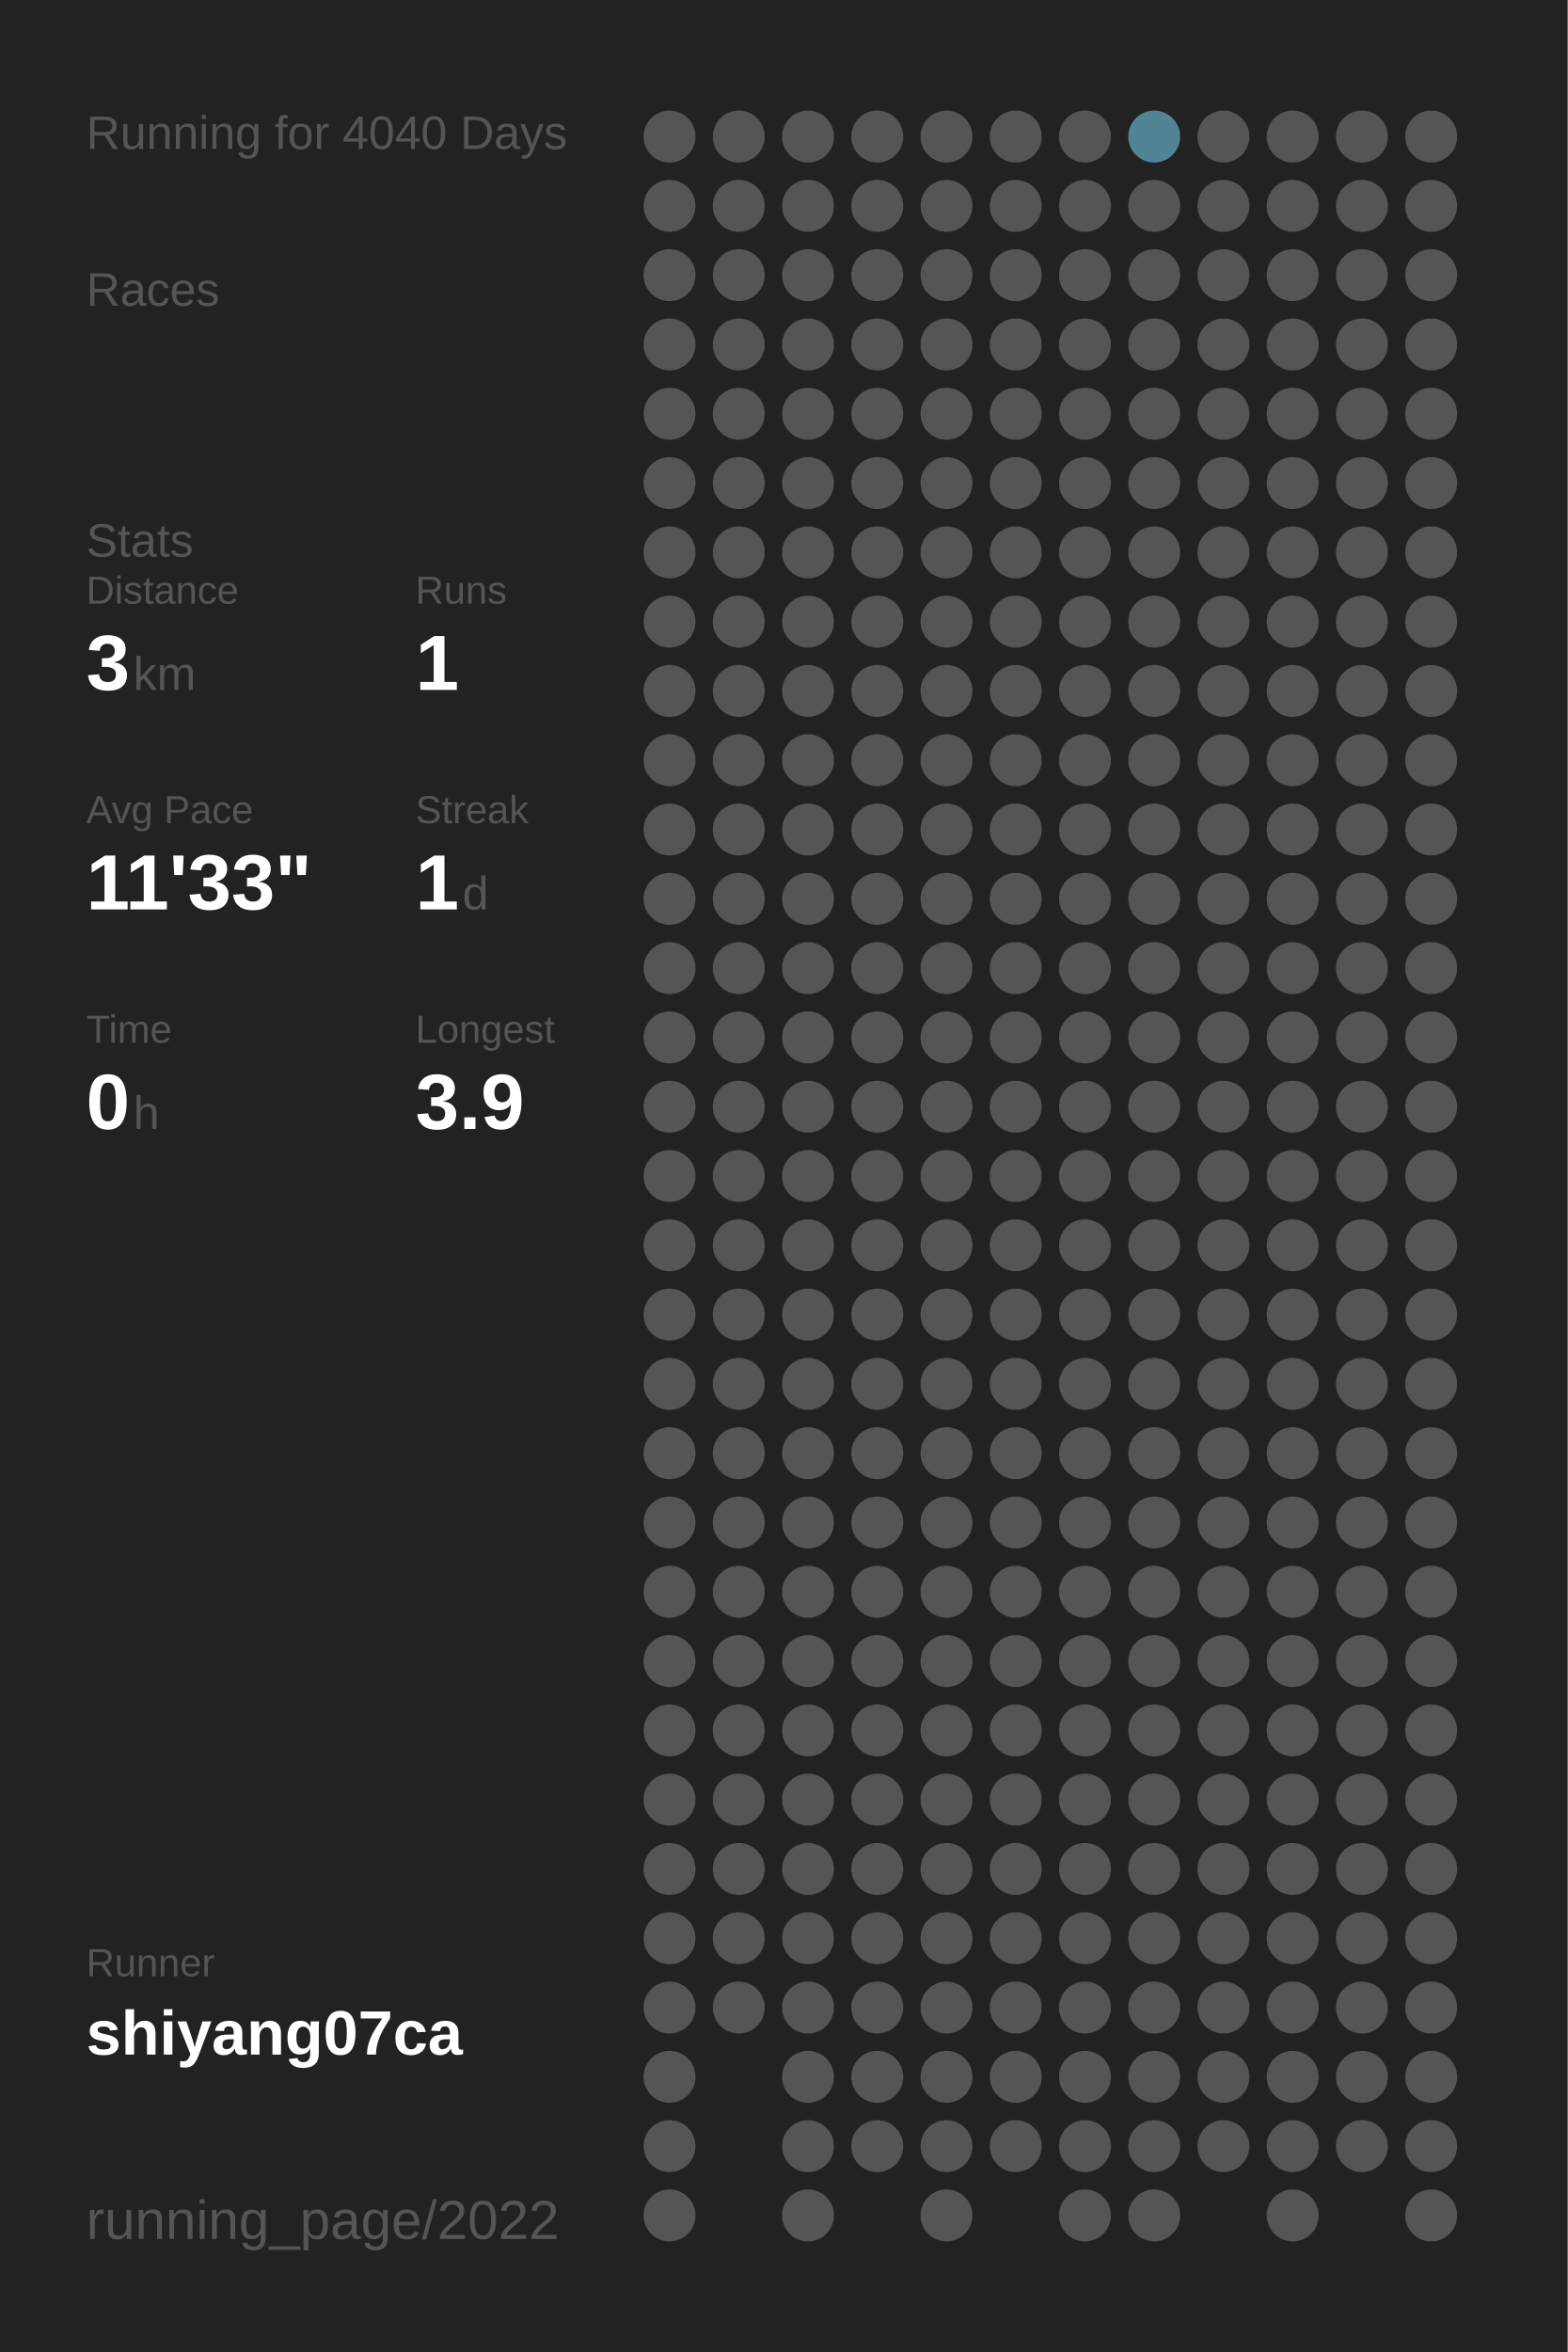
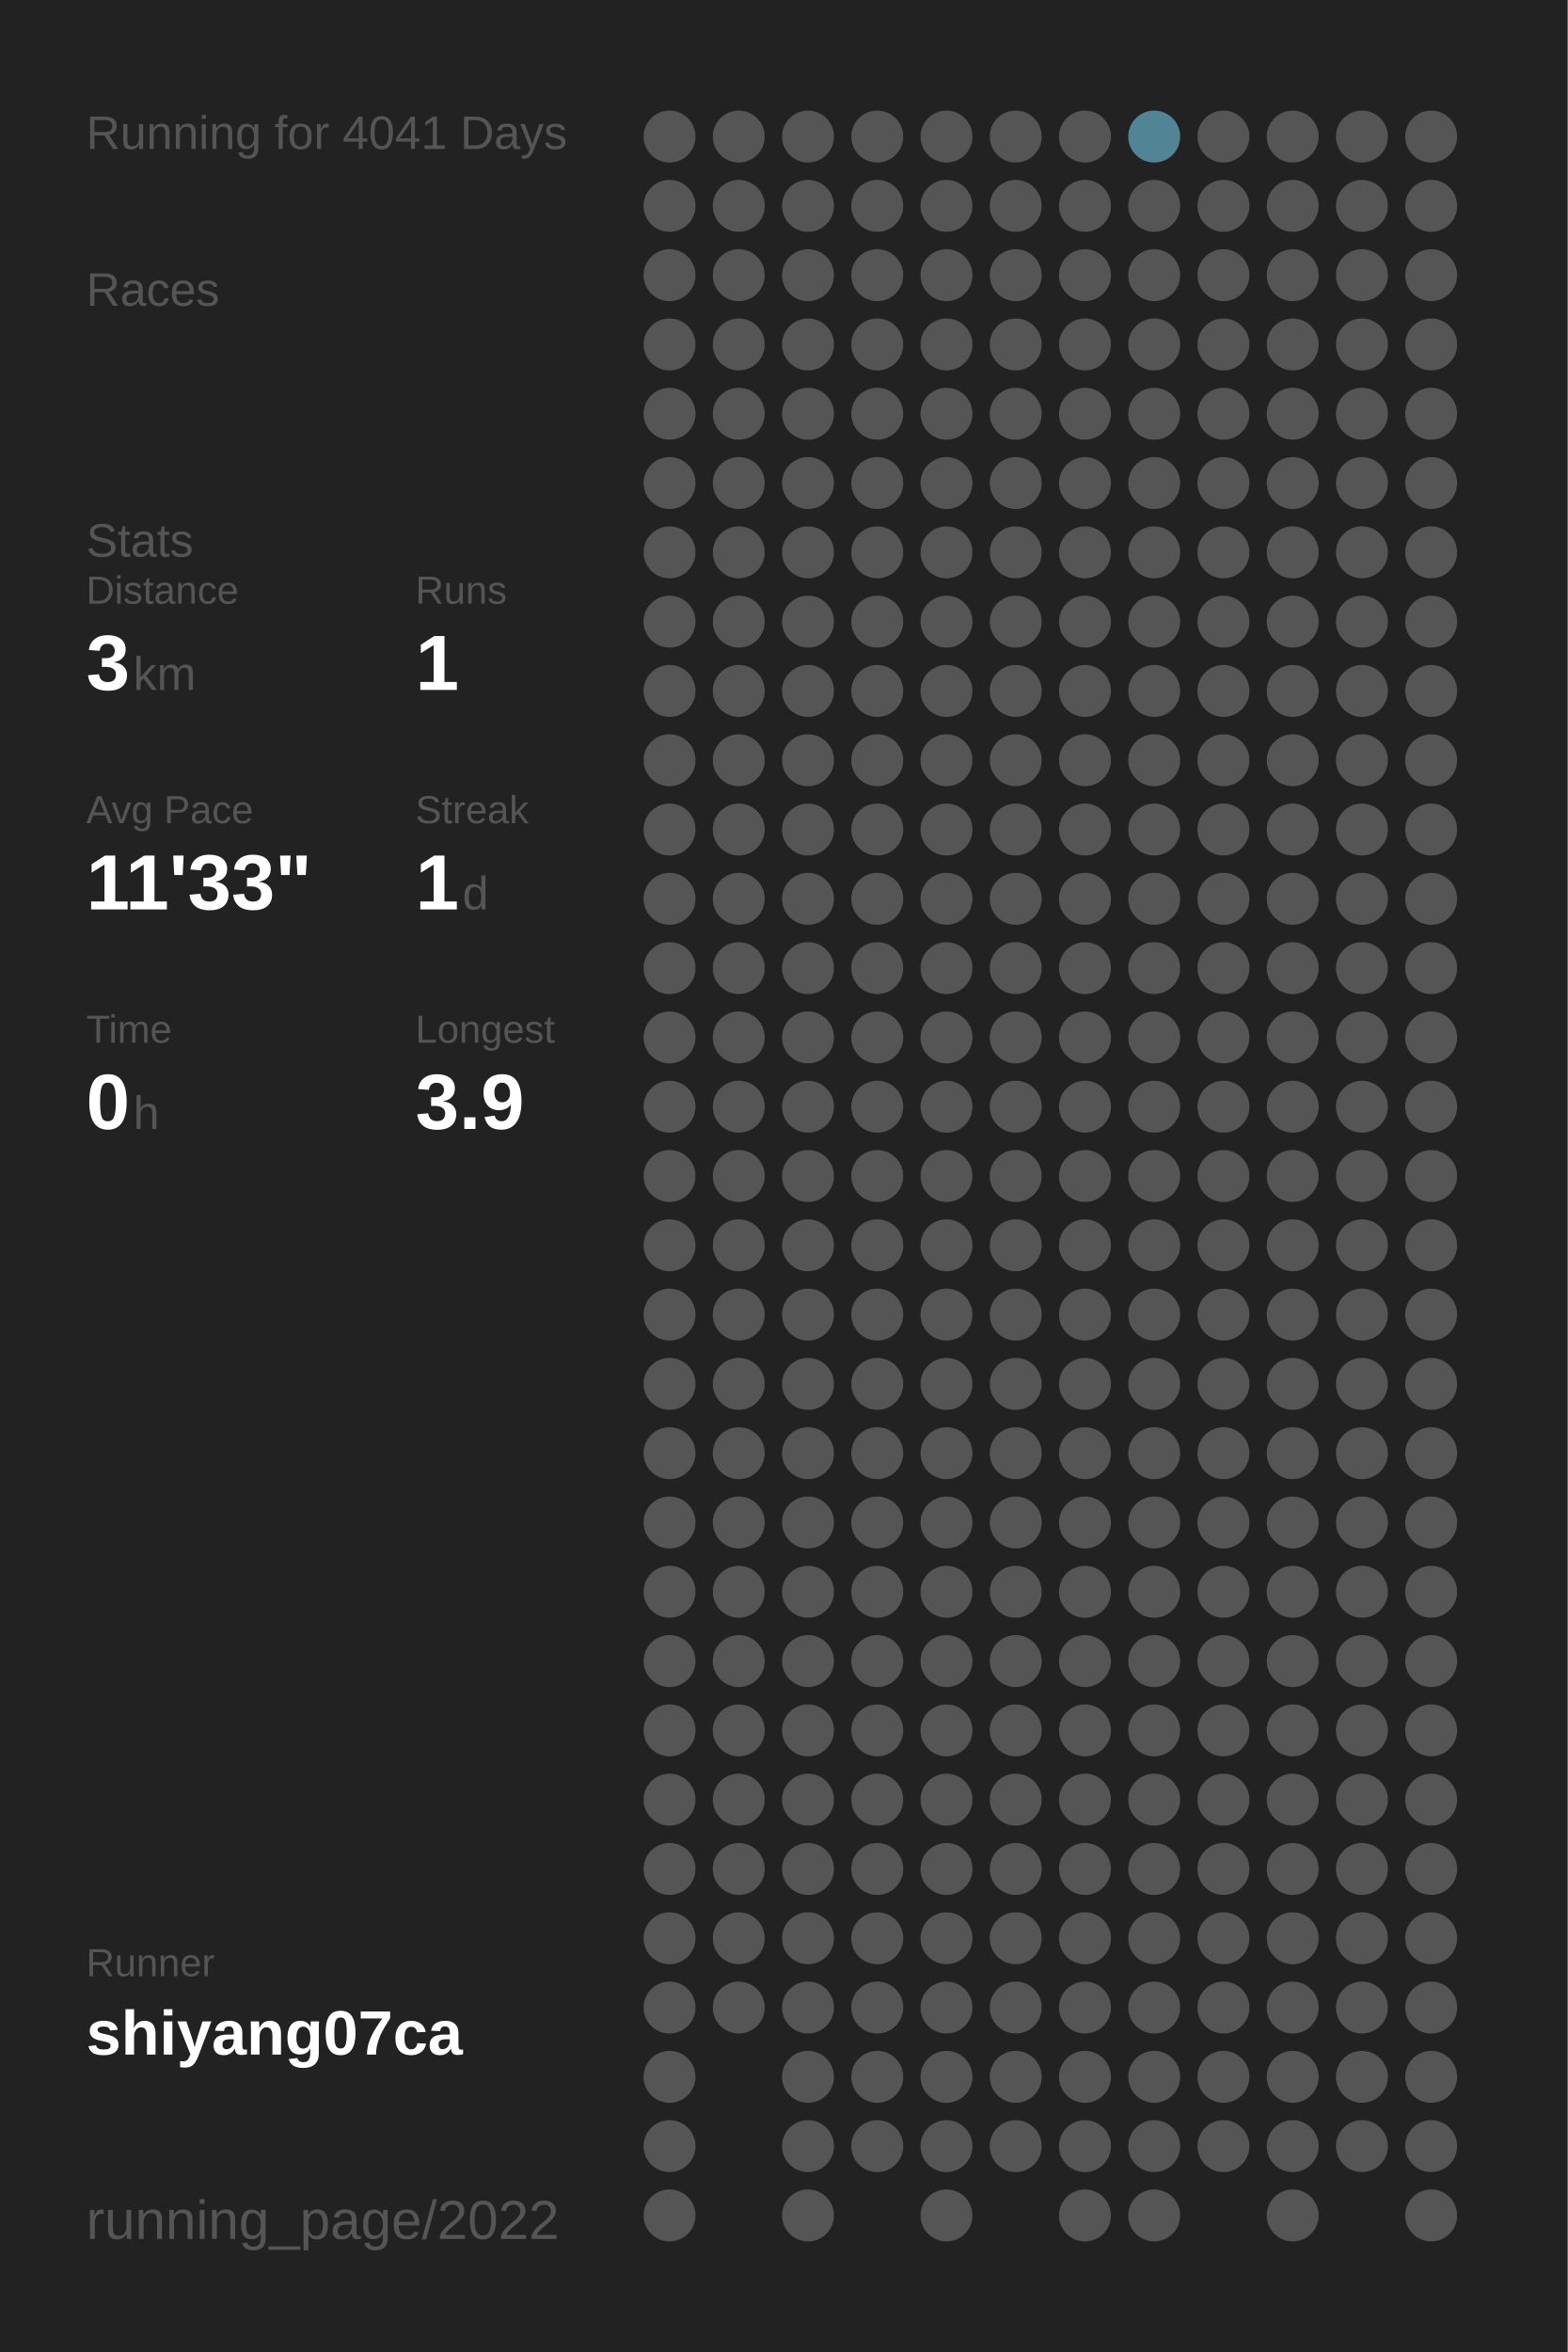
<svg xmlns="http://www.w3.org/2000/svg" baseProfile="full" height="300mm" version="1.1" viewBox="0,0,200,300" width="200mm">
  <defs />
  <rect fill="#222222" height="300" width="200" x="0" y="0" />
-   <text fill="#555555" style="font-size:6px; font-family:Arial;" x="11" y="19">Running for 4040 Days</text>
+   <text fill="#555555" style="font-size:6px; font-family:Arial;" x="11" y="19">Running for 4041 Days</text>
  <text fill="#555555" style="font-size:6px; font-family:Arial;" x="11" y="39">Races</text>
  <text fill="#555555" style="font-size:6px; font-family:Arial;" x="11" y="71">Stats</text>
  <text fill="#555555" style="font-size:5px; font-family:Arial;" x="11" y="77">Distance</text>
  <text fill="#FFFFFF" style="font-size:10px; font-family:Arial; font-weight:bold;" x="11" y="88">3</text>
  <text fill="#555555" style="font-size:6px; font-family:Arial;" x="17" y="88">km</text>
  <text fill="#555555" style="font-size:5px; font-family:Arial;" x="53" y="77">Runs</text>
  <text fill="#FFFFFF" style="font-size:10px; font-family:Arial; font-weight:bold;" x="53" y="88">1</text>
  <text fill="#555555" style="font-size:5px; font-family:Arial;" x="11" y="105">Avg Pace</text>
  <text fill="#FFFFFF" style="font-size:10px; font-family:Arial; font-weight:bold;" x="11" y="116">11'33"</text>
  <text fill="#555555" style="font-size:5px; font-family:Arial;" x="53" y="105">Streak</text>
  <text fill="#FFFFFF" style="font-size:10px; font-family:Arial; font-weight:bold;" x="53" y="116">1</text>
  <text fill="#555555" style="font-size:6px; font-family:Arial;" x="59" y="116">d</text>
  <text fill="#555555" style="font-size:5px; font-family:Arial;" x="11" y="133">Time</text>
  <text fill="#FFFFFF" style="font-size:10px; font-family:Arial; font-weight:bold;" x="11" y="144">0</text>
  <text fill="#555555" style="font-size:6px; font-family:Arial;" x="17" y="144">h</text>
  <text fill="#555555" style="font-size:5px; font-family:Arial;" x="53" y="133">Longest</text>
  <text fill="#FFFFFF" style="font-size:10px; font-family:Arial; font-weight:bold;" x="53" y="144">3.9</text>
  <text fill="#555555" style="font-size:5px; font-family:Arial;" x="11" y="252.065">Runner</text>
  <text fill="#FFFFFF" style="font-size:8px; font-family:Arial; font-weight:bold;" x="11" y="262.065">shiyang07ca</text>
  <text fill="#555555" style="font-size:7px; font-family:Arial;" x="11" y="285.581">running_page/2022</text>
  <circle cx="85.417" cy="17.419" fill="#555555" r="3.312" />
  <circle cx="85.417" cy="26.258" fill="#555555" r="3.312" />
  <circle cx="85.417" cy="35.097" fill="#555555" r="3.312" />
  <circle cx="85.417" cy="43.935" fill="#555555" r="3.312" />
  <circle cx="85.417" cy="52.774" fill="#555555" r="3.312" />
  <circle cx="85.417" cy="61.613" fill="#555555" r="3.312" />
  <circle cx="85.417" cy="70.452" fill="#555555" r="3.312" />
  <circle cx="85.417" cy="79.29" fill="#555555" r="3.312" />
  <circle cx="85.417" cy="88.129" fill="#555555" r="3.312" />
  <circle cx="85.417" cy="96.968" fill="#555555" r="3.312" />
  <circle cx="85.417" cy="105.806" fill="#555555" r="3.312" />
  <circle cx="85.417" cy="114.645" fill="#555555" r="3.312" />
  <circle cx="85.417" cy="123.484" fill="#555555" r="3.312" />
  <circle cx="85.417" cy="132.323" fill="#555555" r="3.312" />
  <circle cx="85.417" cy="141.161" fill="#555555" r="3.312" />
  <circle cx="85.417" cy="150" fill="#555555" r="3.312" />
  <circle cx="85.417" cy="158.839" fill="#555555" r="3.312" />
  <circle cx="85.417" cy="167.677" fill="#555555" r="3.312" />
  <circle cx="85.417" cy="176.516" fill="#555555" r="3.312" />
  <circle cx="85.417" cy="185.355" fill="#555555" r="3.312" />
  <circle cx="85.417" cy="194.194" fill="#555555" r="3.312" />
  <circle cx="85.417" cy="203.032" fill="#555555" r="3.312" />
  <circle cx="85.417" cy="211.871" fill="#555555" r="3.312" />
  <circle cx="85.417" cy="220.71" fill="#555555" r="3.312" />
  <circle cx="85.417" cy="229.548" fill="#555555" r="3.312" />
  <circle cx="85.417" cy="238.387" fill="#555555" r="3.312" />
  <circle cx="85.417" cy="247.226" fill="#555555" r="3.312" />
  <circle cx="85.417" cy="256.065" fill="#555555" r="3.312" />
  <circle cx="85.417" cy="264.903" fill="#555555" r="3.312" />
  <circle cx="85.417" cy="273.742" fill="#555555" r="3.312" />
  <circle cx="85.417" cy="282.581" fill="#555555" r="3.312" />
  <circle cx="94.25" cy="17.419" fill="#555555" r="3.312" />
  <circle cx="94.25" cy="26.258" fill="#555555" r="3.312" />
  <circle cx="94.25" cy="35.097" fill="#555555" r="3.312" />
  <circle cx="94.25" cy="43.935" fill="#555555" r="3.312" />
  <circle cx="94.25" cy="52.774" fill="#555555" r="3.312" />
  <circle cx="94.25" cy="61.613" fill="#555555" r="3.312" />
  <circle cx="94.25" cy="70.452" fill="#555555" r="3.312" />
  <circle cx="94.25" cy="79.29" fill="#555555" r="3.312" />
  <circle cx="94.25" cy="88.129" fill="#555555" r="3.312" />
  <circle cx="94.25" cy="96.968" fill="#555555" r="3.312" />
  <circle cx="94.25" cy="105.806" fill="#555555" r="3.312" />
  <circle cx="94.25" cy="114.645" fill="#555555" r="3.312" />
  <circle cx="94.25" cy="123.484" fill="#555555" r="3.312" />
  <circle cx="94.25" cy="132.323" fill="#555555" r="3.312" />
  <circle cx="94.25" cy="141.161" fill="#555555" r="3.312" />
  <circle cx="94.25" cy="150" fill="#555555" r="3.312" />
  <circle cx="94.25" cy="158.839" fill="#555555" r="3.312" />
  <circle cx="94.25" cy="167.677" fill="#555555" r="3.312" />
  <circle cx="94.25" cy="176.516" fill="#555555" r="3.312" />
  <circle cx="94.25" cy="185.355" fill="#555555" r="3.312" />
  <circle cx="94.25" cy="194.194" fill="#555555" r="3.312" />
  <circle cx="94.25" cy="203.032" fill="#555555" r="3.312" />
  <circle cx="94.25" cy="211.871" fill="#555555" r="3.312" />
  <circle cx="94.25" cy="220.71" fill="#555555" r="3.312" />
  <circle cx="94.25" cy="229.548" fill="#555555" r="3.312" />
  <circle cx="94.25" cy="238.387" fill="#555555" r="3.312" />
  <circle cx="94.25" cy="247.226" fill="#555555" r="3.312" />
  <circle cx="94.25" cy="256.065" fill="#555555" r="3.312" />
  <circle cx="103.083" cy="17.419" fill="#555555" r="3.312" />
  <circle cx="103.083" cy="26.258" fill="#555555" r="3.312" />
  <circle cx="103.083" cy="35.097" fill="#555555" r="3.312" />
  <circle cx="103.083" cy="43.935" fill="#555555" r="3.312" />
  <circle cx="103.083" cy="52.774" fill="#555555" r="3.312" />
  <circle cx="103.083" cy="61.613" fill="#555555" r="3.312" />
  <circle cx="103.083" cy="70.452" fill="#555555" r="3.312" />
  <circle cx="103.083" cy="79.29" fill="#555555" r="3.312" />
  <circle cx="103.083" cy="88.129" fill="#555555" r="3.312" />
  <circle cx="103.083" cy="96.968" fill="#555555" r="3.312" />
  <circle cx="103.083" cy="105.806" fill="#555555" r="3.312" />
  <circle cx="103.083" cy="114.645" fill="#555555" r="3.312" />
  <circle cx="103.083" cy="123.484" fill="#555555" r="3.312" />
  <circle cx="103.083" cy="132.323" fill="#555555" r="3.312" />
  <circle cx="103.083" cy="141.161" fill="#555555" r="3.312" />
  <circle cx="103.083" cy="150" fill="#555555" r="3.312" />
  <circle cx="103.083" cy="158.839" fill="#555555" r="3.312" />
  <circle cx="103.083" cy="167.677" fill="#555555" r="3.312" />
  <circle cx="103.083" cy="176.516" fill="#555555" r="3.312" />
  <circle cx="103.083" cy="185.355" fill="#555555" r="3.312" />
  <circle cx="103.083" cy="194.194" fill="#555555" r="3.312" />
  <circle cx="103.083" cy="203.032" fill="#555555" r="3.312" />
  <circle cx="103.083" cy="211.871" fill="#555555" r="3.312" />
  <circle cx="103.083" cy="220.71" fill="#555555" r="3.312" />
  <circle cx="103.083" cy="229.548" fill="#555555" r="3.312" />
  <circle cx="103.083" cy="238.387" fill="#555555" r="3.312" />
  <circle cx="103.083" cy="247.226" fill="#555555" r="3.312" />
  <circle cx="103.083" cy="256.065" fill="#555555" r="3.312" />
  <circle cx="103.083" cy="264.903" fill="#555555" r="3.312" />
  <circle cx="103.083" cy="273.742" fill="#555555" r="3.312" />
  <circle cx="103.083" cy="282.581" fill="#555555" r="3.312" />
  <circle cx="111.917" cy="17.419" fill="#555555" r="3.312" />
  <circle cx="111.917" cy="26.258" fill="#555555" r="3.312" />
  <circle cx="111.917" cy="35.097" fill="#555555" r="3.312" />
  <circle cx="111.917" cy="43.935" fill="#555555" r="3.312" />
  <circle cx="111.917" cy="52.774" fill="#555555" r="3.312" />
  <circle cx="111.917" cy="61.613" fill="#555555" r="3.312" />
  <circle cx="111.917" cy="70.452" fill="#555555" r="3.312" />
  <circle cx="111.917" cy="79.29" fill="#555555" r="3.312" />
  <circle cx="111.917" cy="88.129" fill="#555555" r="3.312" />
  <circle cx="111.917" cy="96.968" fill="#555555" r="3.312" />
  <circle cx="111.917" cy="105.806" fill="#555555" r="3.312" />
  <circle cx="111.917" cy="114.645" fill="#555555" r="3.312" />
  <circle cx="111.917" cy="123.484" fill="#555555" r="3.312" />
  <circle cx="111.917" cy="132.323" fill="#555555" r="3.312" />
  <circle cx="111.917" cy="141.161" fill="#555555" r="3.312" />
  <circle cx="111.917" cy="150" fill="#555555" r="3.312" />
  <circle cx="111.917" cy="158.839" fill="#555555" r="3.312" />
  <circle cx="111.917" cy="167.677" fill="#555555" r="3.312" />
  <circle cx="111.917" cy="176.516" fill="#555555" r="3.312" />
  <circle cx="111.917" cy="185.355" fill="#555555" r="3.312" />
  <circle cx="111.917" cy="194.194" fill="#555555" r="3.312" />
  <circle cx="111.917" cy="203.032" fill="#555555" r="3.312" />
  <circle cx="111.917" cy="211.871" fill="#555555" r="3.312" />
  <circle cx="111.917" cy="220.71" fill="#555555" r="3.312" />
  <circle cx="111.917" cy="229.548" fill="#555555" r="3.312" />
  <circle cx="111.917" cy="238.387" fill="#555555" r="3.312" />
  <circle cx="111.917" cy="247.226" fill="#555555" r="3.312" />
  <circle cx="111.917" cy="256.065" fill="#555555" r="3.312" />
  <circle cx="111.917" cy="264.903" fill="#555555" r="3.312" />
  <circle cx="111.917" cy="273.742" fill="#555555" r="3.312" />
  <circle cx="120.75" cy="17.419" fill="#555555" r="3.312" />
  <circle cx="120.75" cy="26.258" fill="#555555" r="3.312" />
  <circle cx="120.75" cy="35.097" fill="#555555" r="3.312" />
  <circle cx="120.75" cy="43.935" fill="#555555" r="3.312" />
  <circle cx="120.75" cy="52.774" fill="#555555" r="3.312" />
  <circle cx="120.75" cy="61.613" fill="#555555" r="3.312" />
  <circle cx="120.75" cy="70.452" fill="#555555" r="3.312" />
  <circle cx="120.75" cy="79.29" fill="#555555" r="3.312" />
  <circle cx="120.75" cy="88.129" fill="#555555" r="3.312" />
  <circle cx="120.75" cy="96.968" fill="#555555" r="3.312" />
  <circle cx="120.75" cy="105.806" fill="#555555" r="3.312" />
  <circle cx="120.75" cy="114.645" fill="#555555" r="3.312" />
  <circle cx="120.75" cy="123.484" fill="#555555" r="3.312" />
  <circle cx="120.75" cy="132.323" fill="#555555" r="3.312" />
  <circle cx="120.75" cy="141.161" fill="#555555" r="3.312" />
  <circle cx="120.75" cy="150" fill="#555555" r="3.312" />
  <circle cx="120.75" cy="158.839" fill="#555555" r="3.312" />
  <circle cx="120.75" cy="167.677" fill="#555555" r="3.312" />
  <circle cx="120.75" cy="176.516" fill="#555555" r="3.312" />
  <circle cx="120.75" cy="185.355" fill="#555555" r="3.312" />
  <circle cx="120.75" cy="194.194" fill="#555555" r="3.312" />
  <circle cx="120.75" cy="203.032" fill="#555555" r="3.312" />
  <circle cx="120.75" cy="211.871" fill="#555555" r="3.312" />
  <circle cx="120.75" cy="220.71" fill="#555555" r="3.312" />
  <circle cx="120.75" cy="229.548" fill="#555555" r="3.312" />
  <circle cx="120.75" cy="238.387" fill="#555555" r="3.312" />
  <circle cx="120.75" cy="247.226" fill="#555555" r="3.312" />
  <circle cx="120.75" cy="256.065" fill="#555555" r="3.312" />
  <circle cx="120.75" cy="264.903" fill="#555555" r="3.312" />
  <circle cx="120.75" cy="273.742" fill="#555555" r="3.312" />
  <circle cx="120.75" cy="282.581" fill="#555555" r="3.312" />
  <circle cx="129.583" cy="17.419" fill="#555555" r="3.312" />
  <circle cx="129.583" cy="26.258" fill="#555555" r="3.312" />
  <circle cx="129.583" cy="35.097" fill="#555555" r="3.312" />
  <circle cx="129.583" cy="43.935" fill="#555555" r="3.312" />
  <circle cx="129.583" cy="52.774" fill="#555555" r="3.312" />
  <circle cx="129.583" cy="61.613" fill="#555555" r="3.312" />
  <circle cx="129.583" cy="70.452" fill="#555555" r="3.312" />
  <circle cx="129.583" cy="79.29" fill="#555555" r="3.312" />
  <circle cx="129.583" cy="88.129" fill="#555555" r="3.312" />
  <circle cx="129.583" cy="96.968" fill="#555555" r="3.312" />
  <circle cx="129.583" cy="105.806" fill="#555555" r="3.312" />
  <circle cx="129.583" cy="114.645" fill="#555555" r="3.312" />
  <circle cx="129.583" cy="123.484" fill="#555555" r="3.312" />
  <circle cx="129.583" cy="132.323" fill="#555555" r="3.312" />
  <circle cx="129.583" cy="141.161" fill="#555555" r="3.312" />
  <circle cx="129.583" cy="150" fill="#555555" r="3.312" />
  <circle cx="129.583" cy="158.839" fill="#555555" r="3.312" />
  <circle cx="129.583" cy="167.677" fill="#555555" r="3.312" />
  <circle cx="129.583" cy="176.516" fill="#555555" r="3.312" />
  <circle cx="129.583" cy="185.355" fill="#555555" r="3.312" />
  <circle cx="129.583" cy="194.194" fill="#555555" r="3.312" />
  <circle cx="129.583" cy="203.032" fill="#555555" r="3.312" />
  <circle cx="129.583" cy="211.871" fill="#555555" r="3.312" />
  <circle cx="129.583" cy="220.71" fill="#555555" r="3.312" />
  <circle cx="129.583" cy="229.548" fill="#555555" r="3.312" />
  <circle cx="129.583" cy="238.387" fill="#555555" r="3.312" />
  <circle cx="129.583" cy="247.226" fill="#555555" r="3.312" />
  <circle cx="129.583" cy="256.065" fill="#555555" r="3.312" />
  <circle cx="129.583" cy="264.903" fill="#555555" r="3.312" />
  <circle cx="129.583" cy="273.742" fill="#555555" r="3.312" />
  <circle cx="138.417" cy="17.419" fill="#555555" r="3.312" />
  <circle cx="138.417" cy="26.258" fill="#555555" r="3.312" />
  <circle cx="138.417" cy="35.097" fill="#555555" r="3.312" />
  <circle cx="138.417" cy="43.935" fill="#555555" r="3.312" />
  <circle cx="138.417" cy="52.774" fill="#555555" r="3.312" />
  <circle cx="138.417" cy="61.613" fill="#555555" r="3.312" />
  <circle cx="138.417" cy="70.452" fill="#555555" r="3.312" />
  <circle cx="138.417" cy="79.29" fill="#555555" r="3.312" />
  <circle cx="138.417" cy="88.129" fill="#555555" r="3.312" />
  <circle cx="138.417" cy="96.968" fill="#555555" r="3.312" />
  <circle cx="138.417" cy="105.806" fill="#555555" r="3.312" />
  <circle cx="138.417" cy="114.645" fill="#555555" r="3.312" />
  <circle cx="138.417" cy="123.484" fill="#555555" r="3.312" />
  <circle cx="138.417" cy="132.323" fill="#555555" r="3.312" />
  <circle cx="138.417" cy="141.161" fill="#555555" r="3.312" />
  <circle cx="138.417" cy="150" fill="#555555" r="3.312" />
  <circle cx="138.417" cy="158.839" fill="#555555" r="3.312" />
  <circle cx="138.417" cy="167.677" fill="#555555" r="3.312" />
  <circle cx="138.417" cy="176.516" fill="#555555" r="3.312" />
  <circle cx="138.417" cy="185.355" fill="#555555" r="3.312" />
  <circle cx="138.417" cy="194.194" fill="#555555" r="3.312" />
  <circle cx="138.417" cy="203.032" fill="#555555" r="3.312" />
  <circle cx="138.417" cy="211.871" fill="#555555" r="3.312" />
  <circle cx="138.417" cy="220.71" fill="#555555" r="3.312" />
  <circle cx="138.417" cy="229.548" fill="#555555" r="3.312" />
  <circle cx="138.417" cy="238.387" fill="#555555" r="3.312" />
  <circle cx="138.417" cy="247.226" fill="#555555" r="3.312" />
  <circle cx="138.417" cy="256.065" fill="#555555" r="3.312" />
  <circle cx="138.417" cy="264.903" fill="#555555" r="3.312" />
  <circle cx="138.417" cy="273.742" fill="#555555" r="3.312" />
  <circle cx="138.417" cy="282.581" fill="#555555" r="3.312" />
  <circle cx="147.25" cy="17.419" fill="#518596" r="3.312" />
  <circle cx="147.25" cy="26.258" fill="#555555" r="3.312" />
  <circle cx="147.25" cy="35.097" fill="#555555" r="3.312" />
  <circle cx="147.25" cy="43.935" fill="#555555" r="3.312" />
  <circle cx="147.25" cy="52.774" fill="#555555" r="3.312" />
  <circle cx="147.25" cy="61.613" fill="#555555" r="3.312" />
  <circle cx="147.25" cy="70.452" fill="#555555" r="3.312" />
  <circle cx="147.25" cy="79.29" fill="#555555" r="3.312" />
  <circle cx="147.25" cy="88.129" fill="#555555" r="3.312" />
  <circle cx="147.25" cy="96.968" fill="#555555" r="3.312" />
  <circle cx="147.25" cy="105.806" fill="#555555" r="3.312" />
  <circle cx="147.25" cy="114.645" fill="#555555" r="3.312" />
  <circle cx="147.25" cy="123.484" fill="#555555" r="3.312" />
  <circle cx="147.25" cy="132.323" fill="#555555" r="3.312" />
  <circle cx="147.25" cy="141.161" fill="#555555" r="3.312" />
  <circle cx="147.25" cy="150" fill="#555555" r="3.312" />
  <circle cx="147.25" cy="158.839" fill="#555555" r="3.312" />
  <circle cx="147.25" cy="167.677" fill="#555555" r="3.312" />
  <circle cx="147.25" cy="176.516" fill="#555555" r="3.312" />
  <circle cx="147.25" cy="185.355" fill="#555555" r="3.312" />
  <circle cx="147.25" cy="194.194" fill="#555555" r="3.312" />
  <circle cx="147.25" cy="203.032" fill="#555555" r="3.312" />
  <circle cx="147.25" cy="211.871" fill="#555555" r="3.312" />
  <circle cx="147.25" cy="220.71" fill="#555555" r="3.312" />
  <circle cx="147.25" cy="229.548" fill="#555555" r="3.312" />
  <circle cx="147.25" cy="238.387" fill="#555555" r="3.312" />
  <circle cx="147.25" cy="247.226" fill="#555555" r="3.312" />
  <circle cx="147.25" cy="256.065" fill="#555555" r="3.312" />
  <circle cx="147.25" cy="264.903" fill="#555555" r="3.312" />
  <circle cx="147.25" cy="273.742" fill="#555555" r="3.312" />
  <circle cx="147.25" cy="282.581" fill="#555555" r="3.312" />
  <circle cx="156.083" cy="17.419" fill="#555555" r="3.312" />
  <circle cx="156.083" cy="26.258" fill="#555555" r="3.312" />
  <circle cx="156.083" cy="35.097" fill="#555555" r="3.312" />
  <circle cx="156.083" cy="43.935" fill="#555555" r="3.312" />
  <circle cx="156.083" cy="52.774" fill="#555555" r="3.312" />
  <circle cx="156.083" cy="61.613" fill="#555555" r="3.312" />
  <circle cx="156.083" cy="70.452" fill="#555555" r="3.312" />
  <circle cx="156.083" cy="79.29" fill="#555555" r="3.312" />
  <circle cx="156.083" cy="88.129" fill="#555555" r="3.312" />
  <circle cx="156.083" cy="96.968" fill="#555555" r="3.312" />
  <circle cx="156.083" cy="105.806" fill="#555555" r="3.312" />
  <circle cx="156.083" cy="114.645" fill="#555555" r="3.312" />
  <circle cx="156.083" cy="123.484" fill="#555555" r="3.312" />
  <circle cx="156.083" cy="132.323" fill="#555555" r="3.312" />
  <circle cx="156.083" cy="141.161" fill="#555555" r="3.312" />
  <circle cx="156.083" cy="150" fill="#555555" r="3.312" />
  <circle cx="156.083" cy="158.839" fill="#555555" r="3.312" />
  <circle cx="156.083" cy="167.677" fill="#555555" r="3.312" />
  <circle cx="156.083" cy="176.516" fill="#555555" r="3.312" />
  <circle cx="156.083" cy="185.355" fill="#555555" r="3.312" />
  <circle cx="156.083" cy="194.194" fill="#555555" r="3.312" />
  <circle cx="156.083" cy="203.032" fill="#555555" r="3.312" />
  <circle cx="156.083" cy="211.871" fill="#555555" r="3.312" />
  <circle cx="156.083" cy="220.71" fill="#555555" r="3.312" />
  <circle cx="156.083" cy="229.548" fill="#555555" r="3.312" />
  <circle cx="156.083" cy="238.387" fill="#555555" r="3.312" />
  <circle cx="156.083" cy="247.226" fill="#555555" r="3.312" />
  <circle cx="156.083" cy="256.065" fill="#555555" r="3.312" />
  <circle cx="156.083" cy="264.903" fill="#555555" r="3.312" />
  <circle cx="156.083" cy="273.742" fill="#555555" r="3.312" />
  <circle cx="164.917" cy="17.419" fill="#555555" r="3.312" />
  <circle cx="164.917" cy="26.258" fill="#555555" r="3.312" />
  <circle cx="164.917" cy="35.097" fill="#555555" r="3.312" />
  <circle cx="164.917" cy="43.935" fill="#555555" r="3.312" />
  <circle cx="164.917" cy="52.774" fill="#555555" r="3.312" />
  <circle cx="164.917" cy="61.613" fill="#555555" r="3.312" />
  <circle cx="164.917" cy="70.452" fill="#555555" r="3.312" />
  <circle cx="164.917" cy="79.29" fill="#555555" r="3.312" />
  <circle cx="164.917" cy="88.129" fill="#555555" r="3.312" />
  <circle cx="164.917" cy="96.968" fill="#555555" r="3.312" />
  <circle cx="164.917" cy="105.806" fill="#555555" r="3.312" />
  <circle cx="164.917" cy="114.645" fill="#555555" r="3.312" />
  <circle cx="164.917" cy="123.484" fill="#555555" r="3.312" />
  <circle cx="164.917" cy="132.323" fill="#555555" r="3.312" />
  <circle cx="164.917" cy="141.161" fill="#555555" r="3.312" />
  <circle cx="164.917" cy="150" fill="#555555" r="3.312" />
  <circle cx="164.917" cy="158.839" fill="#555555" r="3.312" />
  <circle cx="164.917" cy="167.677" fill="#555555" r="3.312" />
  <circle cx="164.917" cy="176.516" fill="#555555" r="3.312" />
  <circle cx="164.917" cy="185.355" fill="#555555" r="3.312" />
  <circle cx="164.917" cy="194.194" fill="#555555" r="3.312" />
  <circle cx="164.917" cy="203.032" fill="#555555" r="3.312" />
  <circle cx="164.917" cy="211.871" fill="#555555" r="3.312" />
  <circle cx="164.917" cy="220.71" fill="#555555" r="3.312" />
  <circle cx="164.917" cy="229.548" fill="#555555" r="3.312" />
  <circle cx="164.917" cy="238.387" fill="#555555" r="3.312" />
  <circle cx="164.917" cy="247.226" fill="#555555" r="3.312" />
  <circle cx="164.917" cy="256.065" fill="#555555" r="3.312" />
  <circle cx="164.917" cy="264.903" fill="#555555" r="3.312" />
  <circle cx="164.917" cy="273.742" fill="#555555" r="3.312" />
  <circle cx="164.917" cy="282.581" fill="#555555" r="3.312" />
  <circle cx="173.75" cy="17.419" fill="#555555" r="3.312" />
  <circle cx="173.75" cy="26.258" fill="#555555" r="3.312" />
  <circle cx="173.75" cy="35.097" fill="#555555" r="3.312" />
  <circle cx="173.75" cy="43.935" fill="#555555" r="3.312" />
  <circle cx="173.75" cy="52.774" fill="#555555" r="3.312" />
  <circle cx="173.75" cy="61.613" fill="#555555" r="3.312" />
  <circle cx="173.75" cy="70.452" fill="#555555" r="3.312" />
  <circle cx="173.75" cy="79.29" fill="#555555" r="3.312" />
  <circle cx="173.75" cy="88.129" fill="#555555" r="3.312" />
  <circle cx="173.75" cy="96.968" fill="#555555" r="3.312" />
  <circle cx="173.75" cy="105.806" fill="#555555" r="3.312" />
  <circle cx="173.75" cy="114.645" fill="#555555" r="3.312" />
  <circle cx="173.75" cy="123.484" fill="#555555" r="3.312" />
  <circle cx="173.75" cy="132.323" fill="#555555" r="3.312" />
  <circle cx="173.75" cy="141.161" fill="#555555" r="3.312" />
  <circle cx="173.75" cy="150" fill="#555555" r="3.312" />
  <circle cx="173.75" cy="158.839" fill="#555555" r="3.312" />
  <circle cx="173.75" cy="167.677" fill="#555555" r="3.312" />
  <circle cx="173.75" cy="176.516" fill="#555555" r="3.312" />
  <circle cx="173.75" cy="185.355" fill="#555555" r="3.312" />
  <circle cx="173.75" cy="194.194" fill="#555555" r="3.312" />
  <circle cx="173.75" cy="203.032" fill="#555555" r="3.312" />
  <circle cx="173.75" cy="211.871" fill="#555555" r="3.312" />
  <circle cx="173.75" cy="220.71" fill="#555555" r="3.312" />
  <circle cx="173.75" cy="229.548" fill="#555555" r="3.312" />
  <circle cx="173.75" cy="238.387" fill="#555555" r="3.312" />
  <circle cx="173.75" cy="247.226" fill="#555555" r="3.312" />
  <circle cx="173.75" cy="256.065" fill="#555555" r="3.312" />
  <circle cx="173.75" cy="264.903" fill="#555555" r="3.312" />
  <circle cx="173.75" cy="273.742" fill="#555555" r="3.312" />
  <circle cx="182.583" cy="17.419" fill="#555555" r="3.312" />
  <circle cx="182.583" cy="26.258" fill="#555555" r="3.312" />
  <circle cx="182.583" cy="35.097" fill="#555555" r="3.312" />
  <circle cx="182.583" cy="43.935" fill="#555555" r="3.312" />
  <circle cx="182.583" cy="52.774" fill="#555555" r="3.312" />
  <circle cx="182.583" cy="61.613" fill="#555555" r="3.312" />
  <circle cx="182.583" cy="70.452" fill="#555555" r="3.312" />
  <circle cx="182.583" cy="79.29" fill="#555555" r="3.312" />
  <circle cx="182.583" cy="88.129" fill="#555555" r="3.312" />
  <circle cx="182.583" cy="96.968" fill="#555555" r="3.312" />
  <circle cx="182.583" cy="105.806" fill="#555555" r="3.312" />
  <circle cx="182.583" cy="114.645" fill="#555555" r="3.312" />
  <circle cx="182.583" cy="123.484" fill="#555555" r="3.312" />
  <circle cx="182.583" cy="132.323" fill="#555555" r="3.312" />
  <circle cx="182.583" cy="141.161" fill="#555555" r="3.312" />
  <circle cx="182.583" cy="150" fill="#555555" r="3.312" />
  <circle cx="182.583" cy="158.839" fill="#555555" r="3.312" />
  <circle cx="182.583" cy="167.677" fill="#555555" r="3.312" />
  <circle cx="182.583" cy="176.516" fill="#555555" r="3.312" />
  <circle cx="182.583" cy="185.355" fill="#555555" r="3.312" />
  <circle cx="182.583" cy="194.194" fill="#555555" r="3.312" />
  <circle cx="182.583" cy="203.032" fill="#555555" r="3.312" />
  <circle cx="182.583" cy="211.871" fill="#555555" r="3.312" />
  <circle cx="182.583" cy="220.71" fill="#555555" r="3.312" />
  <circle cx="182.583" cy="229.548" fill="#555555" r="3.312" />
  <circle cx="182.583" cy="238.387" fill="#555555" r="3.312" />
  <circle cx="182.583" cy="247.226" fill="#555555" r="3.312" />
  <circle cx="182.583" cy="256.065" fill="#555555" r="3.312" />
  <circle cx="182.583" cy="264.903" fill="#555555" r="3.312" />
  <circle cx="182.583" cy="273.742" fill="#555555" r="3.312" />
  <circle cx="182.583" cy="282.581" fill="#555555" r="3.312" />
</svg>
